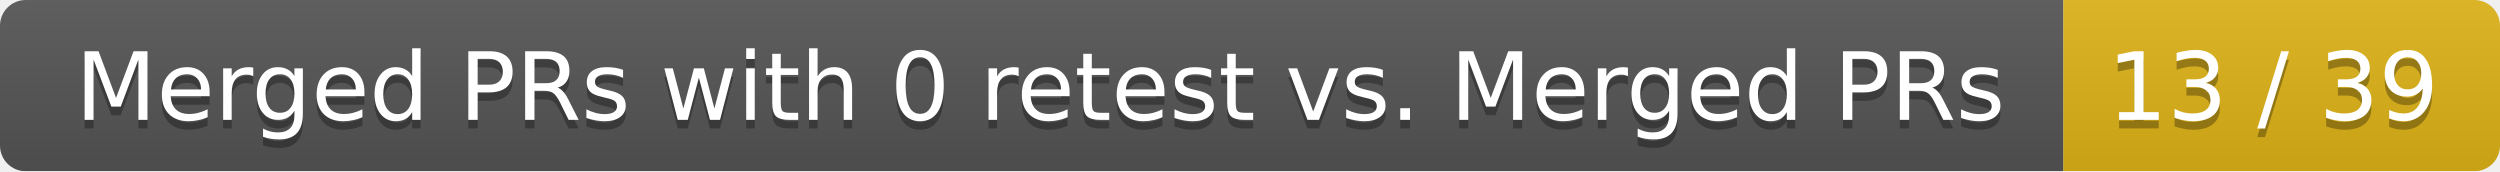
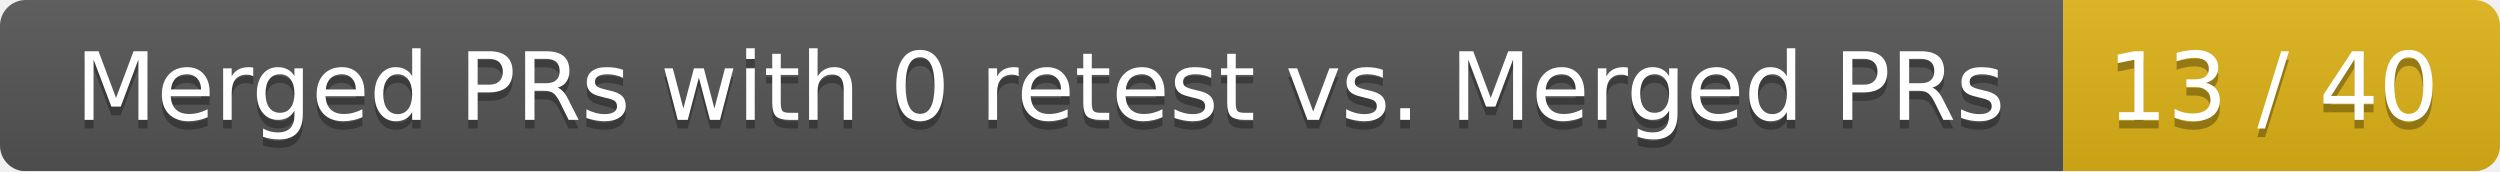
<svg xmlns="http://www.w3.org/2000/svg" width="292" height="20">
  <linearGradient id="smooth" x2="0" y2="100%">
    <stop offset="0" stop-color="#bbb" stop-opacity=".1" />
    <stop offset="1" stop-opacity=".1" />
  </linearGradient>
  <mask id="round">
    <rect width="292" height="20" rx="3" fill="#fff" />
  </mask>
  <g mask="url(#round)">
    <rect width="241" height="20" fill="#555" />
    <rect x="241" width="51" height="20" fill="#dfb317" />
    <rect width="292" height="20" fill="url(#smooth)" />
  </g>
  <g fill="#fff" text-anchor="middle" font-family="DejaVu Sans,Verdana,Geneva,sans-serif" font-size="11">
    <text x="121.5" y="15" fill="#010101" fill-opacity=".3">Merged PRs with 0 retest vs. Merged PRs</text>
    <text x="121.5" y="14">Merged PRs with 0 retest vs. Merged PRs</text>
-     <text x="265.5" y="15" fill="#010101" fill-opacity=".3">13 / 39</text>
-     <text x="265.5" y="14">13 / 39</text>
+     <text x="265.5" y="15" fill="#010101" fill-opacity=".3">13 / 40</text>
+     <text x="265.5" y="14">13 / 40</text>
  </g>
</svg>
